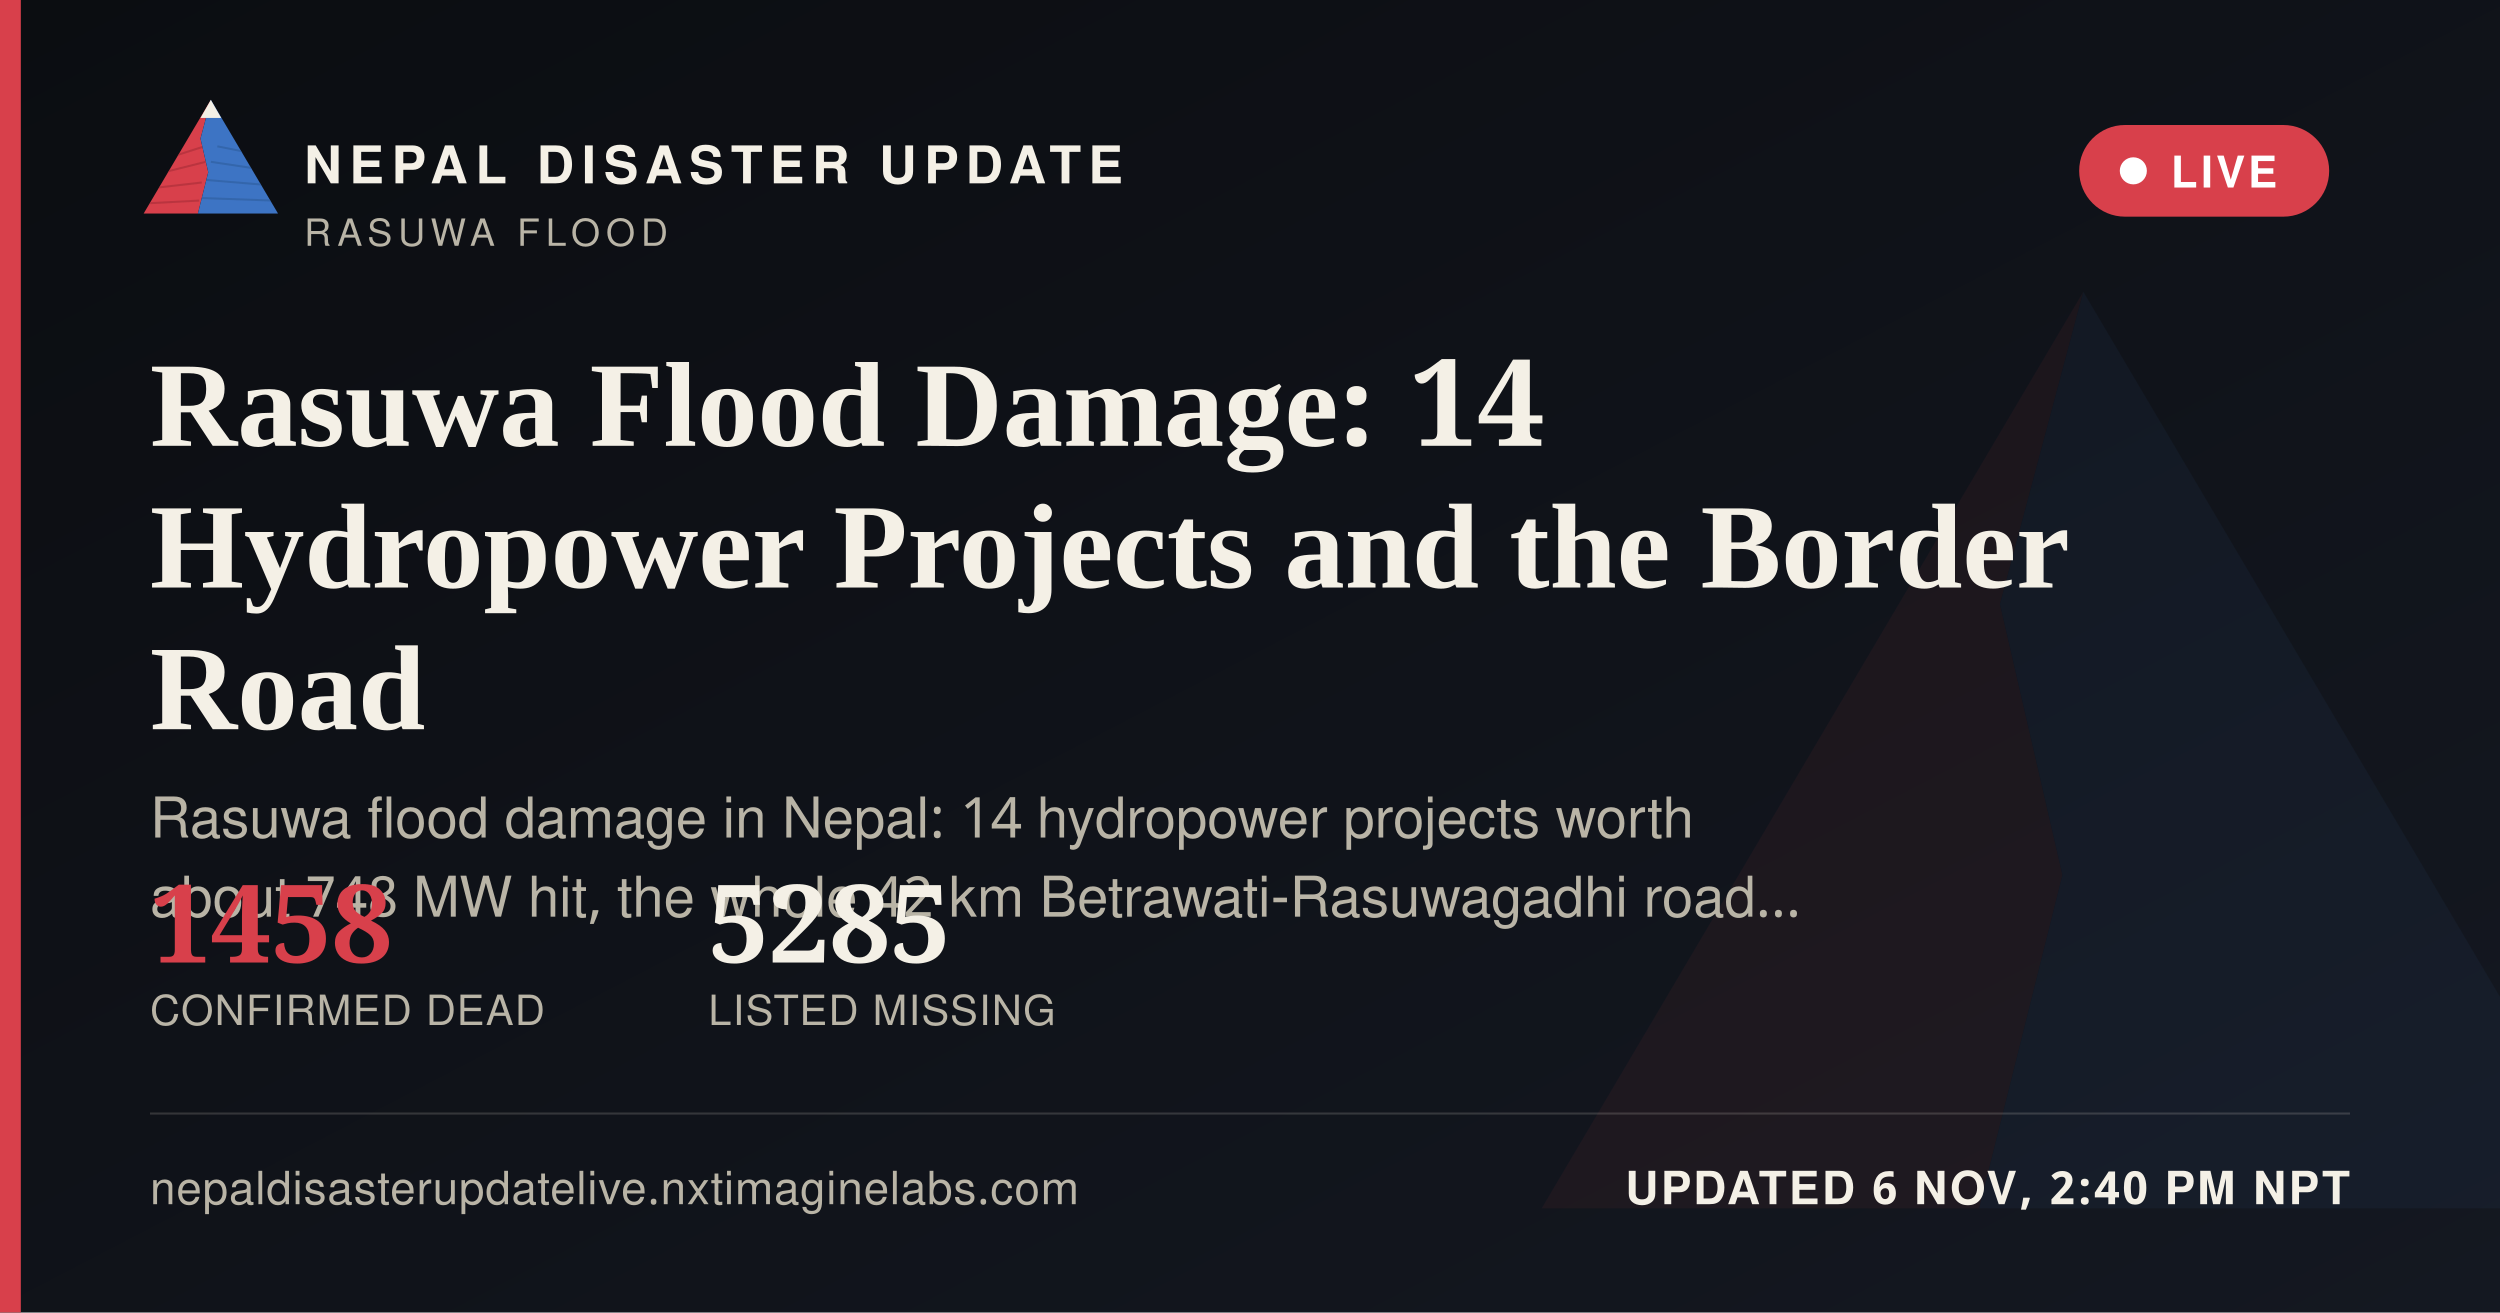
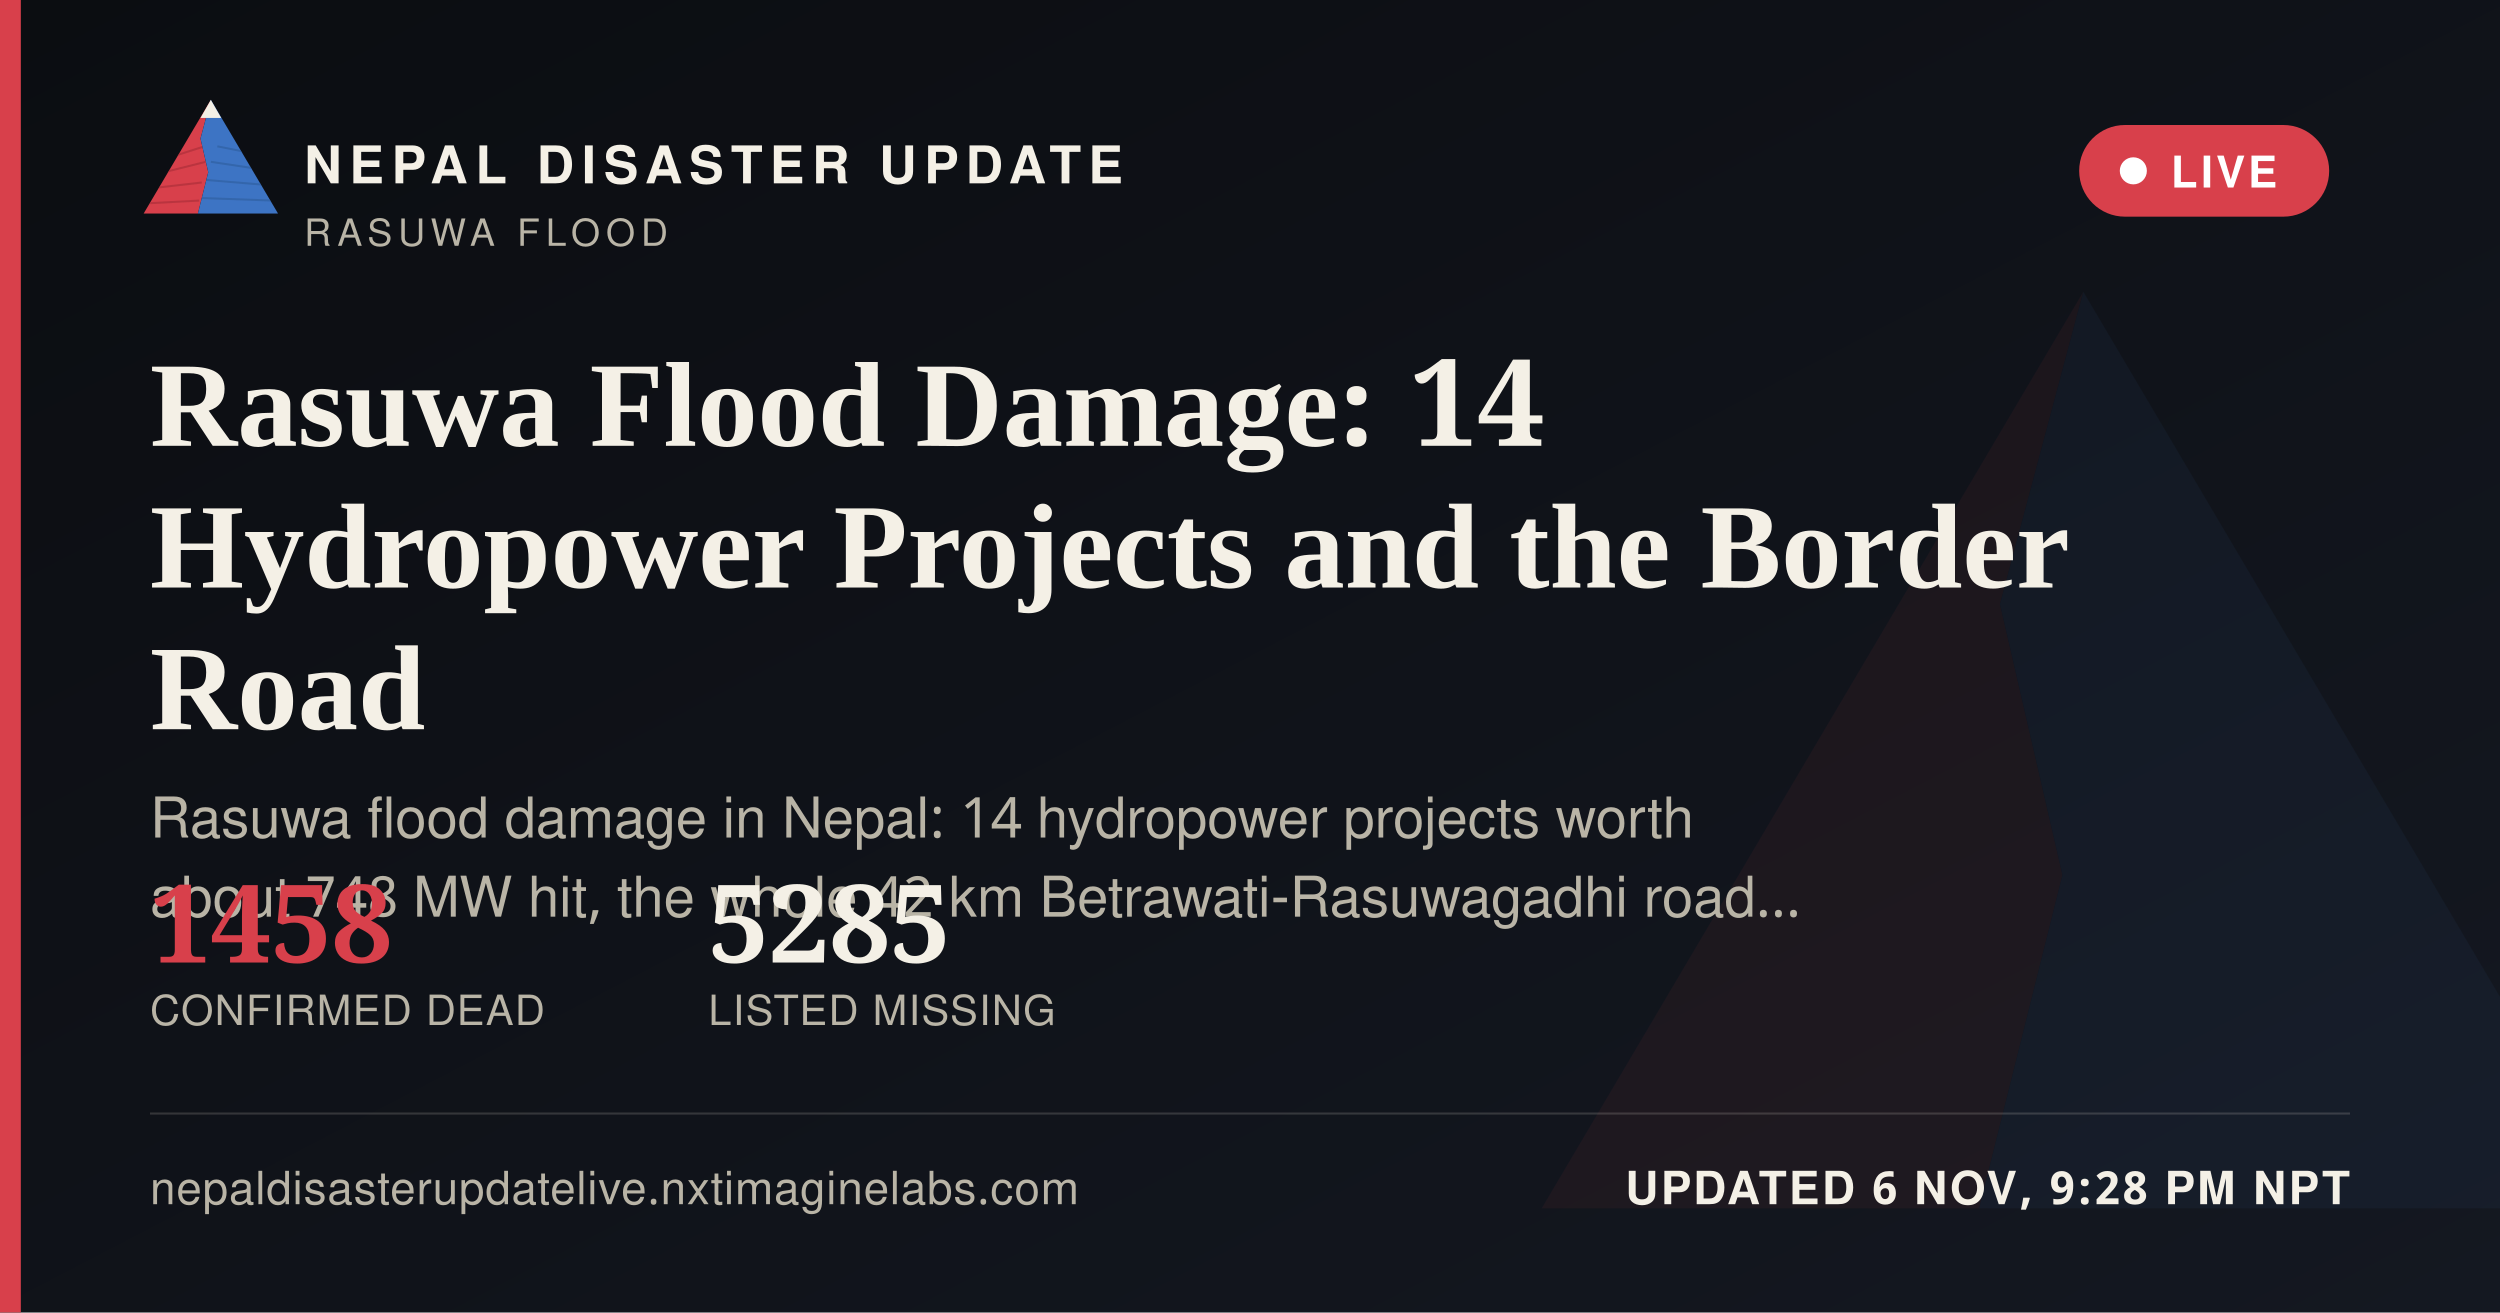
<svg xmlns="http://www.w3.org/2000/svg" width="1200" height="630" viewBox="0 0 1200 630">
  <defs>
    <linearGradient id="ogbg" x1="0" y1="0" x2="1" y2="1">
      <stop offset="0" stop-color="#0B0D11" />
      <stop offset="1" stop-color="#141821" />
    </linearGradient>
  </defs>
  <rect width="1200" height="630" fill="url(#ogbg)" />
  <g transform="translate(700,60) scale(5)" opacity="0.06">
    <polygon points="60,16 52,46 58,72 50,104 8,104" fill="#D8404B" />
    <polygon points="60,16 112,104 50,104 58,72 52,46" fill="#3D74C4" />
  </g>
  <rect x="0" y="0" width="10" height="630" fill="#D8404B" />
  <g transform="translate(64,38) scale(0.62)">
    <g>
      <defs>
        <clipPath id="ogLc">
          <polygon points="60,16 52,46 58,72 50,104 8,104" />
        </clipPath>
        <clipPath id="ogRc">
          <polygon points="60,16 112,104 50,104 58,72 52,46" />
        </clipPath>
      </defs>
      <polygon points="60,16 52,46 58,72 50,104 8,104" fill="#D8404B" />
      <g clip-path="url(#ogLc)" stroke="#A32A34" stroke-width="1.6" fill="none" opacity="0.55">
        <path d="M30,60 L55,52" />
        <path d="M24,72 L56,64" />
        <path d="M18,84 L53,80" />
        <path d="M13,96 L51,94" />
      </g>
      <polygon points="60,16 112,104 50,104 58,72 52,46" fill="#3D74C4" />
      <g clip-path="url(#ogRc)" stroke="#2A5793" stroke-width="1.6" fill="none" opacity="0.5">
        <path d="M65,52 L95,58" />
        <path d="M60,64 L100,70" />
        <path d="M56,78 L104,82" />
        <path d="M52,92 L108,94" />
      </g>
      <polygon points="60,16 52,30 68,30" fill="#F4F0E6" />
    </g>
  </g>
  <text x="146" y="88" font-family="'Public Sans', 'Noto Sans Devanagari', 'Helvetica Neue', Helvetica, Arial, sans-serif" font-size="25" font-weight="800" letter-spacing="3.6" fill="#F4F0E6">NEPAL DISASTER UPDATE</text>
  <text x="146" y="118" font-family="'Public Sans', 'Noto Sans Devanagari', 'Helvetica Neue', Helvetica, Arial, sans-serif" font-size="18" letter-spacing="2.8" fill="#B9B4A6">RASUWA FLOOD</text>
  <g>
    <rect x="998" y="60" width="120" height="44" rx="22" fill="#D8404B" stroke="none" />
    <circle cx="1024" cy="82" r="6.5" fill="#FFFFFF" />
    <text x="1042" y="90" font-family="'Public Sans', 'Noto Sans Devanagari', 'Helvetica Neue', Helvetica, Arial, sans-serif" font-size="21" font-weight="700" letter-spacing="1.6" fill="#FFFFFF">LIVE</text>
  </g>
  <text x="72" y="214" font-family="Newsreader, 'Noto Serif Devanagari', Georgia, 'Times New Roman', serif" font-size="58" font-weight="600" fill="#F4F0E6">Rasuwa Flood Damage: 14</text>
  <text x="72" y="282" font-family="Newsreader, 'Noto Serif Devanagari', Georgia, 'Times New Roman', serif" font-size="58" font-weight="600" fill="#F4F0E6">Hydropower Projects and the Border</text>
  <text x="72" y="350" font-family="Newsreader, 'Noto Serif Devanagari', Georgia, 'Times New Roman', serif" font-size="58" font-weight="600" fill="#F4F0E6">Road</text>
  <text x="72" y="402" font-family="'Public Sans', 'Noto Sans Devanagari', 'Helvetica Neue', Helvetica, Arial, sans-serif" font-size="27" fill="#B9B4A6">Rasuwa flood damage in Nepal: 14 hydropower projects worth</text>
  <text x="72" y="440" font-family="'Public Sans', 'Noto Sans Devanagari', 'Helvetica Neue', Helvetica, Arial, sans-serif" font-size="27" fill="#B9B4A6">about 748 MW hit, the whole 42 km Betrawati-Rasuwagadhi road…</text>
  <g transform="translate(72,462)">
    <text x="0" y="0" font-family="Newsreader, 'Noto Serif Devanagari', Georgia, 'Times New Roman', serif" font-size="52" font-weight="600" fill="#D8404B">1458</text>
    <text x="0" y="30" font-family="'Public Sans', 'Noto Sans Devanagari', 'Helvetica Neue', Helvetica, Arial, sans-serif" font-size="20" letter-spacing="0.6" fill="#B9B4A6">CONFIRMED DEAD</text>
    <text x="268" y="0" font-family="Newsreader, 'Noto Serif Devanagari', Georgia, 'Times New Roman', serif" font-size="52" font-weight="600" fill="#F4F0E6">5285</text>
    <text x="268" y="30" font-family="'Public Sans', 'Noto Sans Devanagari', 'Helvetica Neue', Helvetica, Arial, sans-serif" font-size="20" letter-spacing="0.6" fill="#B9B4A6">LISTED MISSING</text>
  </g>
  <rect x="72" y="534" width="1056" height="1" fill="rgba(244,240,230,0.16)" />
  <text x="72" y="578" font-family="'Public Sans', 'Noto Sans Devanagari', 'Helvetica Neue', Helvetica, Arial, sans-serif" font-size="22" fill="#B9B4A6" letter-spacing="0.4">nepaldisasterupdatelive.nxtimaginelabs.com</text>
-   <text x="1128" y="578" text-anchor="end" font-family="'Public Sans', 'Noto Sans Devanagari', 'Helvetica Neue', Helvetica, Arial, sans-serif" font-size="22" font-weight="700" letter-spacing="1.2" fill="#F4F0E6">UPDATED 6 NOV, 2:40 PM NPT</text>
+   <text x="1128" y="578" text-anchor="end" font-family="'Public Sans', 'Noto Sans Devanagari', 'Helvetica Neue', Helvetica, Arial, sans-serif" font-size="22" font-weight="700" letter-spacing="1.2" fill="#F4F0E6">UPDATED 6 NOV, 9:28 PM NPT</text>
</svg>
